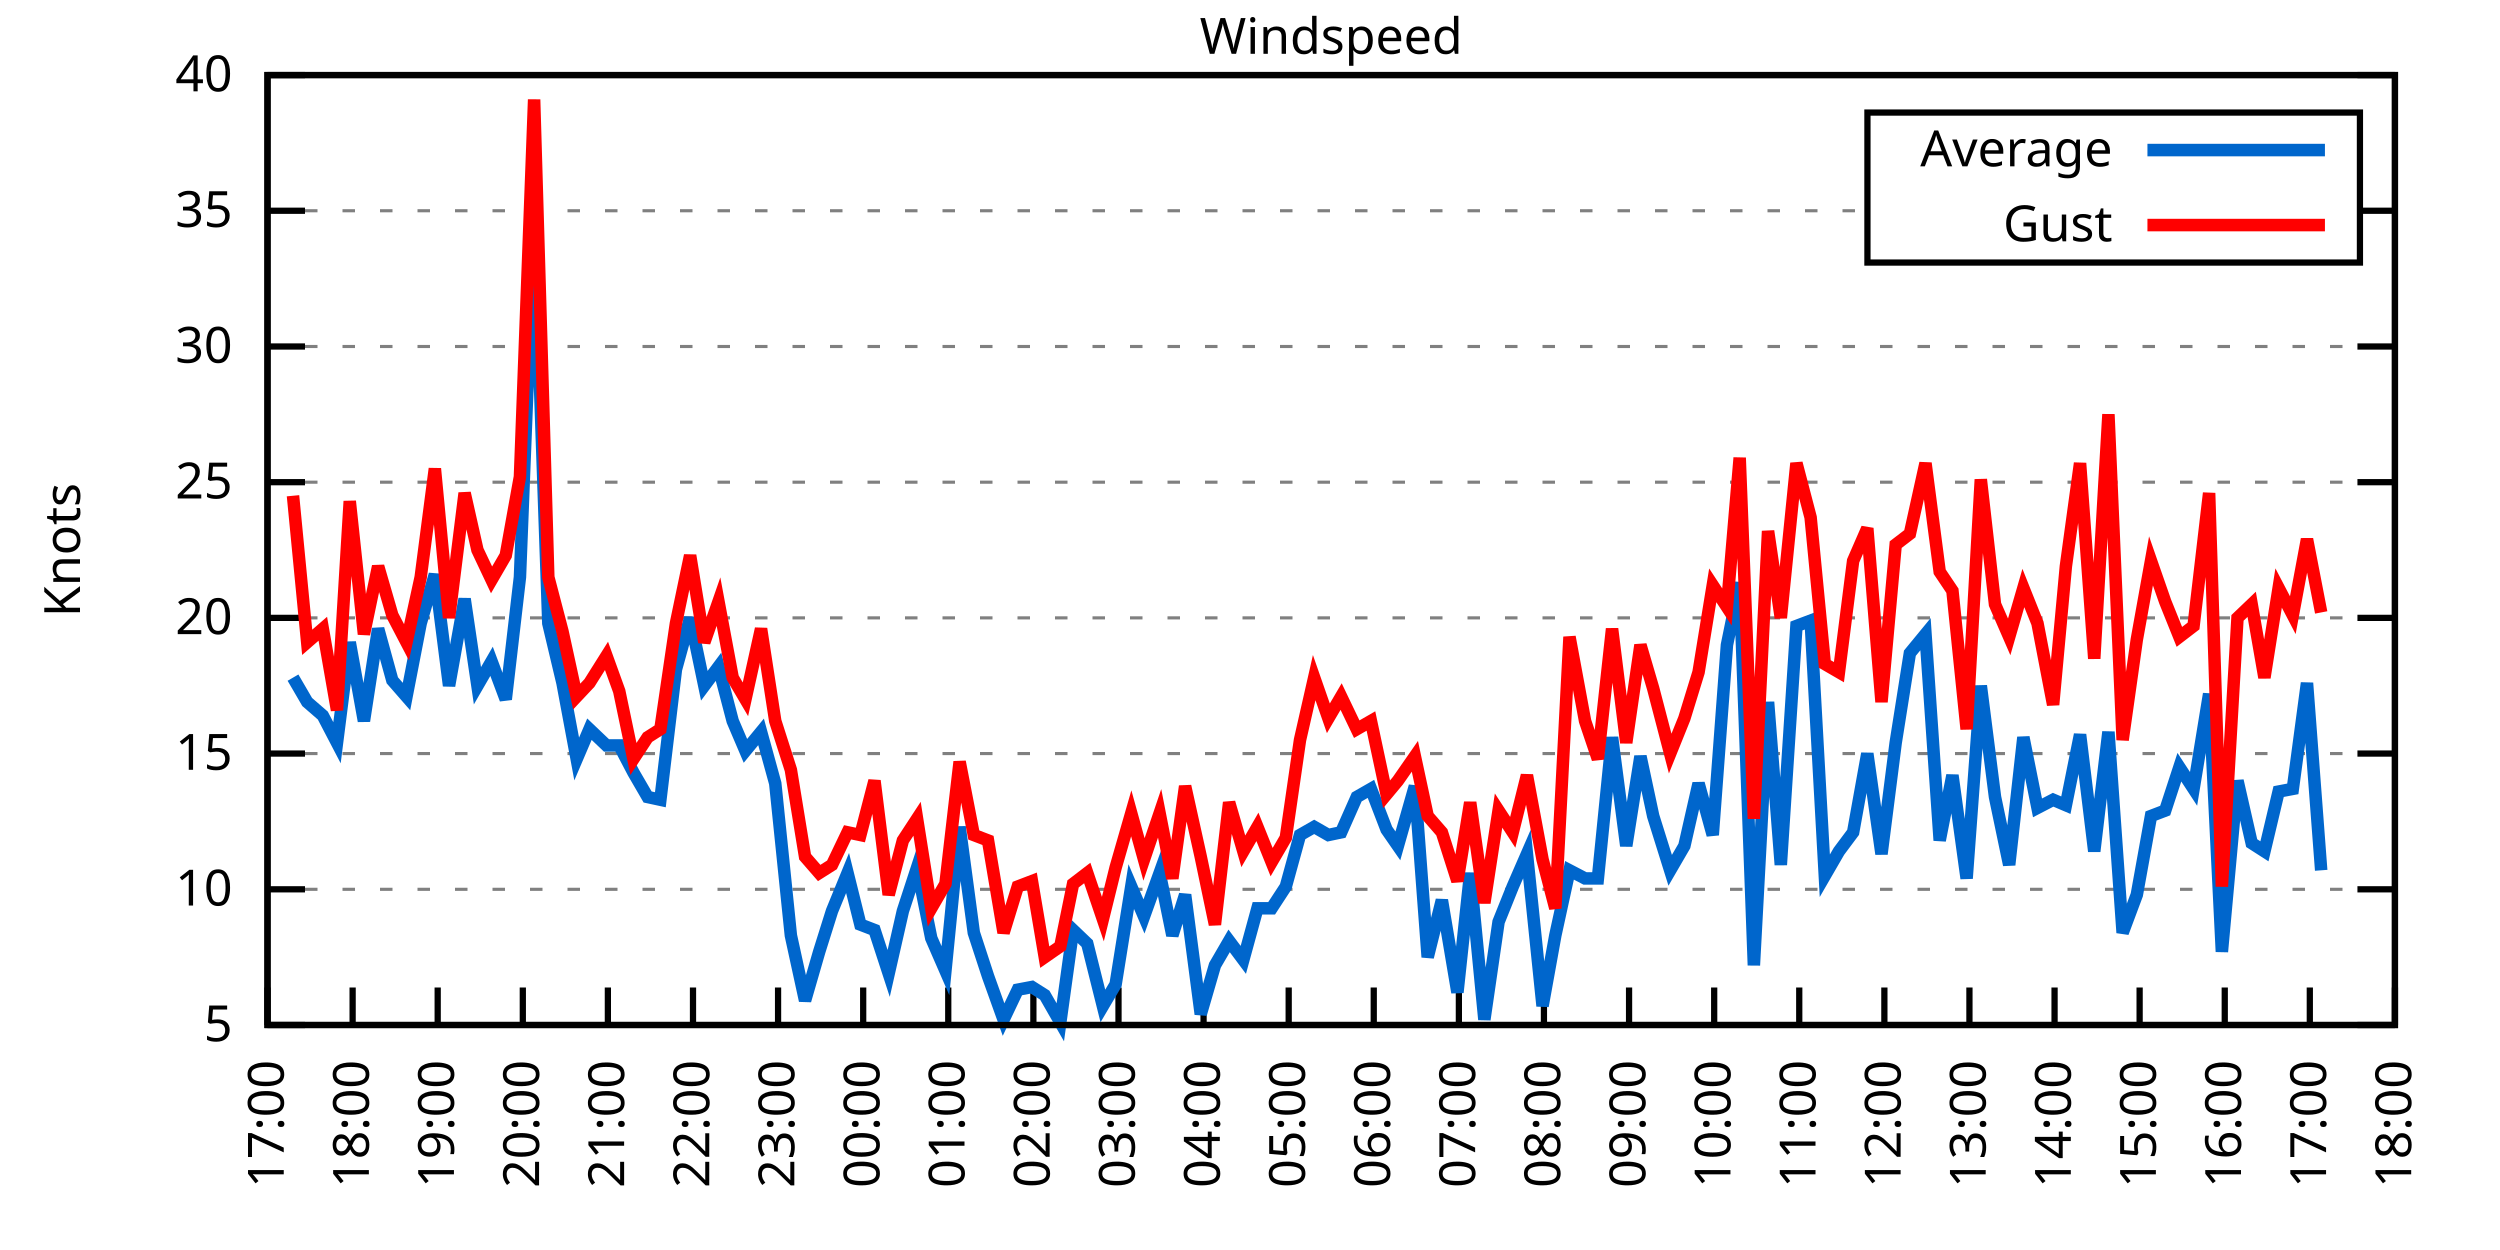
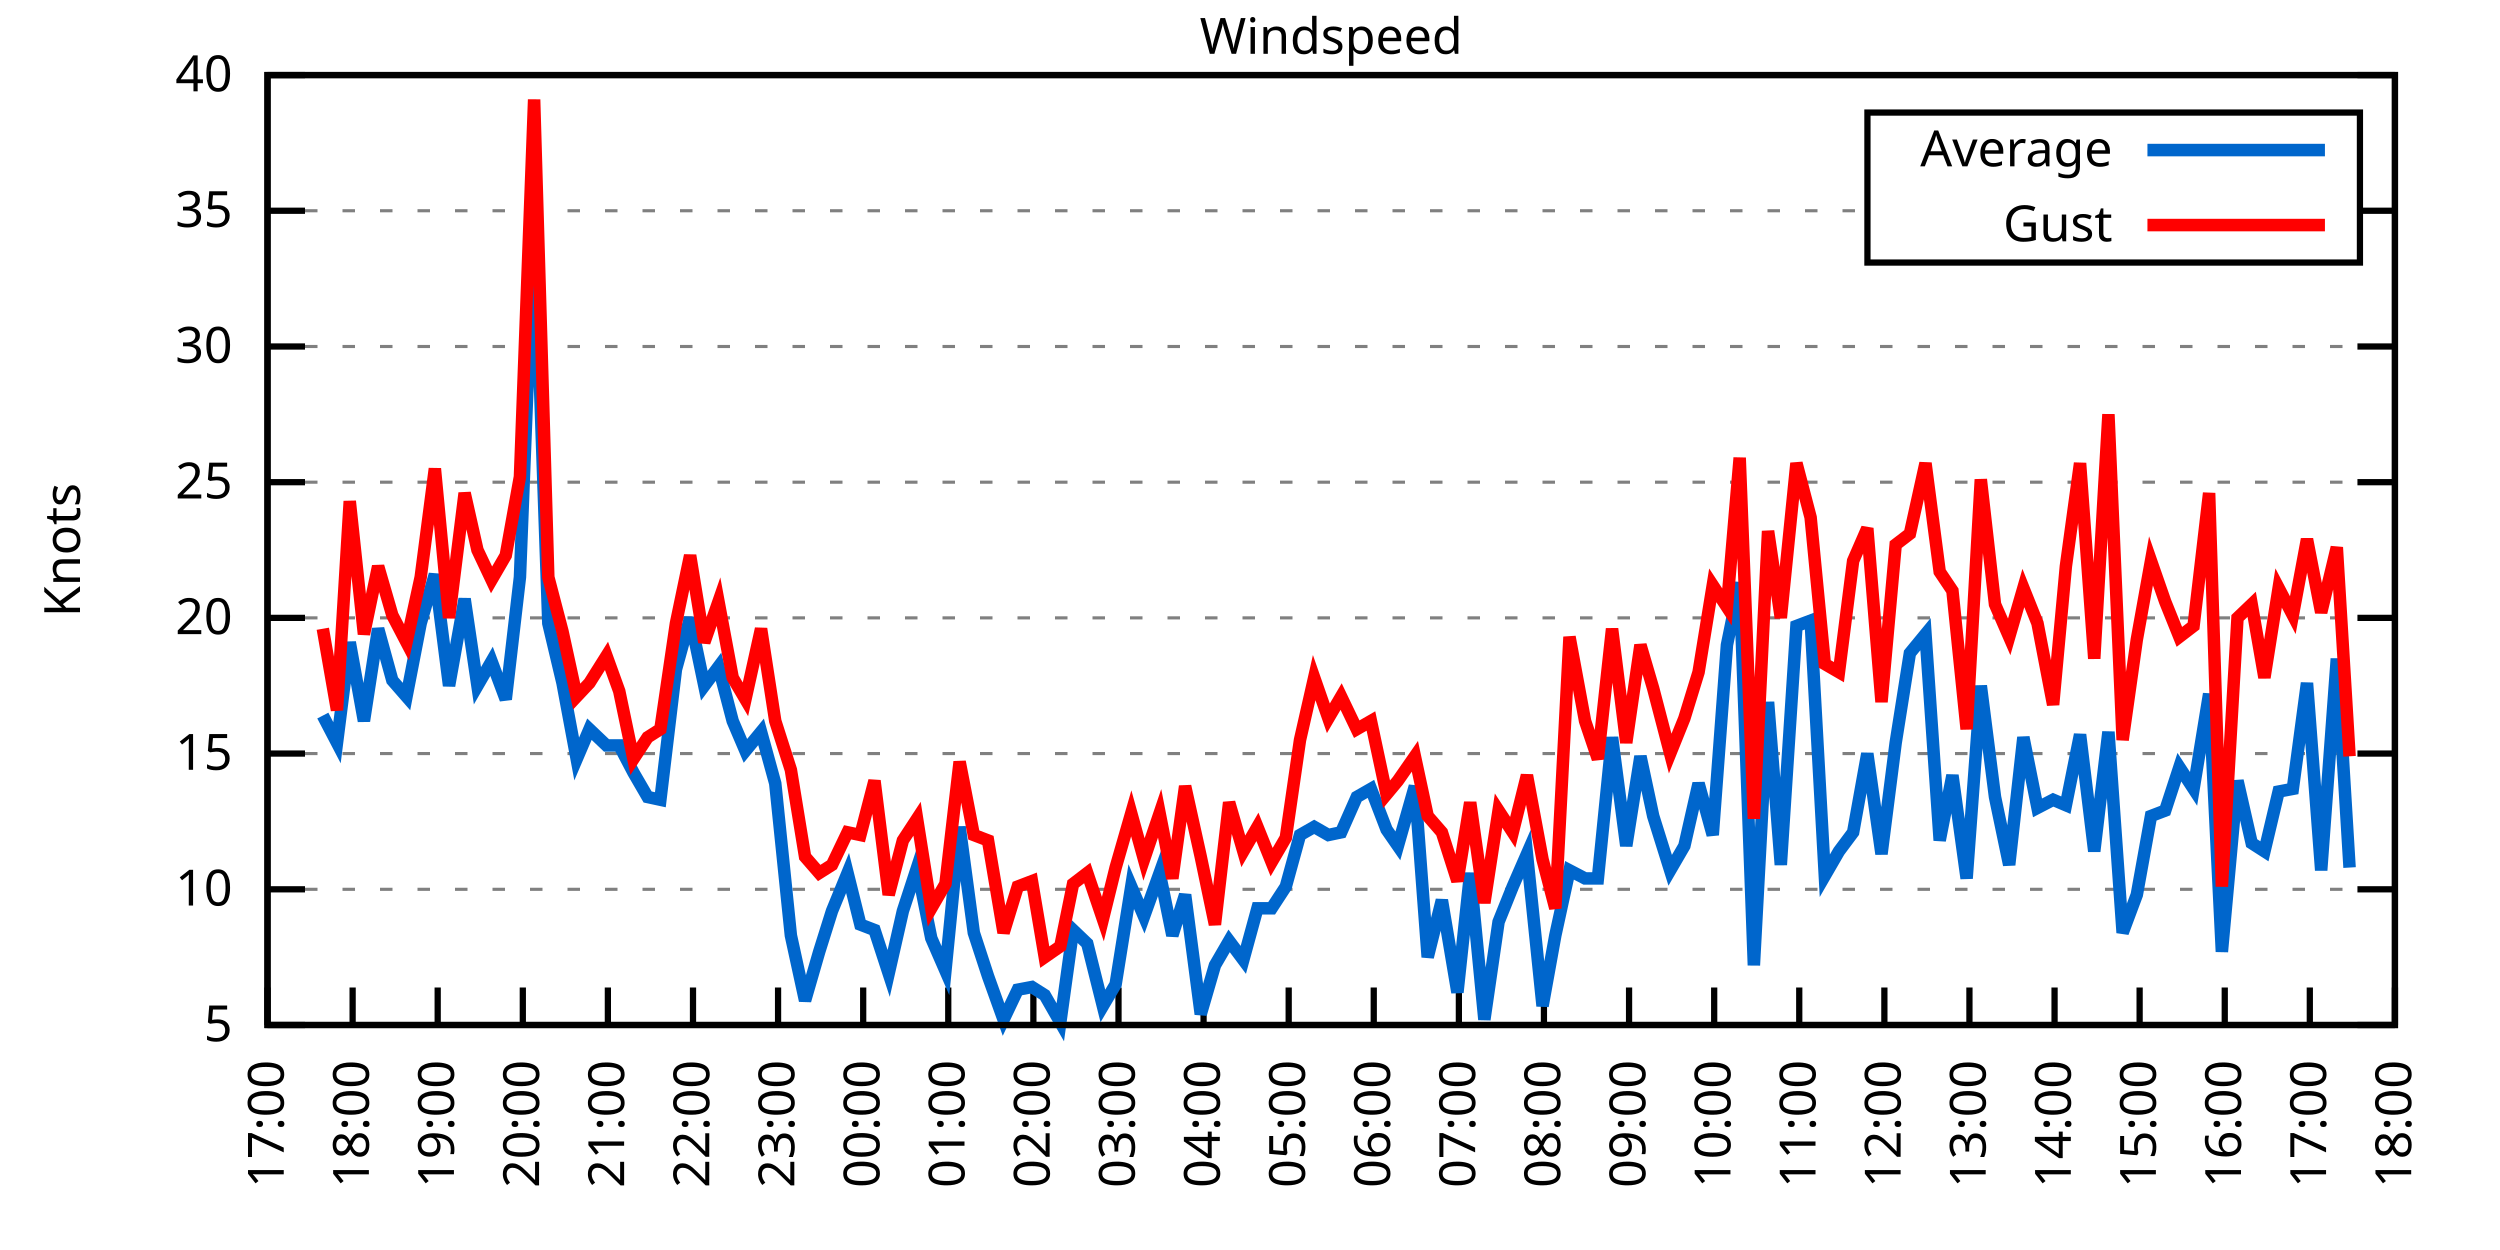
<svg xmlns="http://www.w3.org/2000/svg" xmlns:xlink="http://www.w3.org/1999/xlink" width="400" height="200" viewBox="0 0 400 200">
  <g id="gnuplot_canvas">
    <rect x="0" y="0" width="400" height="200" fill="none" />
    <defs>
      <circle id="gpDot" r="0.5" stroke-width="0.5" stroke="currentColor" />
      <path id="gpPt0" stroke-width="0.333" stroke="currentColor" d="M-1,0 h2 M0,-1 v2" />
      <path id="gpPt1" stroke-width="0.333" stroke="currentColor" d="M-1,-1 L1,1 M1,-1 L-1,1" />
      <path id="gpPt2" stroke-width="0.333" stroke="currentColor" d="M-1,0 L1,0 M0,-1 L0,1 M-1,-1 L1,1 M-1,1 L1,-1" />
      <rect id="gpPt3" stroke-width="0.333" stroke="currentColor" x="-1" y="-1" width="2" height="2" />
      <rect id="gpPt4" stroke-width="0.333" stroke="currentColor" fill="currentColor" x="-1" y="-1" width="2" height="2" />
      <circle id="gpPt5" stroke-width="0.333" stroke="currentColor" cx="0" cy="0" r="1" />
      <use xlink:href="#gpPt5" id="gpPt6" fill="currentColor" stroke="none" />
      <path id="gpPt7" stroke-width="0.333" stroke="currentColor" d="M0,-1.33 L-1.33,0.67 L1.33,0.67 z" />
      <use xlink:href="#gpPt7" id="gpPt8" fill="currentColor" stroke="none" />
      <use xlink:href="#gpPt7" id="gpPt9" stroke="currentColor" transform="rotate(180)" />
      <use xlink:href="#gpPt9" id="gpPt10" fill="currentColor" stroke="none" />
      <use xlink:href="#gpPt3" id="gpPt11" stroke="currentColor" transform="rotate(45)" />
      <use xlink:href="#gpPt11" id="gpPt12" fill="currentColor" stroke="none" />
      <path id="gpPt13" stroke-width="0.333" stroke="currentColor" d="M0,1.330 L1.265,0.411 L0.782,-1.067 L-0.782,-1.076 L-1.265,0.411 z" />
      <use xlink:href="#gpPt13" id="gpPt14" fill="currentColor" stroke="none" />
      <filter id="textbox" filterUnits="objectBoundingBox" x="0" y="0" height="1" width="1">
        <feFlood flood-color="white" flood-opacity="1" result="bgnd" />
        <feComposite in="SourceGraphic" in2="bgnd" operator="atop" />
      </filter>
      <filter id="greybox" filterUnits="objectBoundingBox" x="0" y="0" height="1" width="1">
        <feFlood flood-color="lightgrey" flood-opacity="1" result="grey" />
        <feComposite in="SourceGraphic" in2="grey" operator="atop" />
      </filter>
    </defs>
    <g fill="none" color="white" stroke="currentColor" stroke-width="1.00" stroke-linecap="butt" stroke-linejoin="miter">
</g>
    <g fill="none" color="black" stroke="currentColor" stroke-width="1.00" stroke-linecap="butt" stroke-linejoin="miter">
      <g stroke="none" shape-rendering="crispEdges">
        <polygon fill="rgb(255, 255, 255)" points="42.80,164.00 383.18,164.00 383.18,12.02 42.80,12.02 " />
      </g>
    </g>
    <g fill="none" color="black" stroke="currentColor" stroke-width="1.00" stroke-linecap="butt" stroke-linejoin="miter">
</g>
    <g fill="none" color="black" stroke="black" stroke-width="0.50" stroke-linecap="butt" stroke-linejoin="miter">
</g>
    <g fill="none" color="gray" stroke="currentColor" stroke-width="0.50" stroke-linecap="butt" stroke-linejoin="miter">
      <path stroke="gray" stroke-dasharray="2,4" class="gridline" d="M42.80,164.00 L383.19,164.00  " />
    </g>
    <g fill="none" color="gray" stroke="gray" stroke-width="1.00" stroke-linecap="butt" stroke-linejoin="miter">
</g>
    <g fill="none" color="black" stroke="currentColor" stroke-width="1.00" stroke-linecap="butt" stroke-linejoin="miter">
      <path stroke="black" d="M42.80,164.00 L48.80,164.00 M383.19,164.00 L377.19,164.00  " />
      <g transform="translate(37.20,166.60)" stroke="none" fill="black" font-family="Sans" font-size="8.00" text-anchor="end">
        <text>
          <tspan font-family="Sans"> 5</tspan>
        </text>
      </g>
    </g>
    <g fill="none" color="black" stroke="currentColor" stroke-width="1.00" stroke-linecap="butt" stroke-linejoin="miter">
</g>
    <g fill="none" color="black" stroke="black" stroke-width="0.50" stroke-linecap="butt" stroke-linejoin="miter">
</g>
    <g fill="none" color="gray" stroke="currentColor" stroke-width="0.50" stroke-linecap="butt" stroke-linejoin="miter">
      <path stroke="gray" stroke-dasharray="2,4" class="gridline" d="M42.80,142.29 L383.19,142.29  " />
    </g>
    <g fill="none" color="gray" stroke="gray" stroke-width="1.00" stroke-linecap="butt" stroke-linejoin="miter">
</g>
    <g fill="none" color="black" stroke="currentColor" stroke-width="1.00" stroke-linecap="butt" stroke-linejoin="miter">
      <path stroke="black" d="M42.80,142.29 L48.80,142.29 M383.19,142.29 L377.19,142.29  " />
      <g transform="translate(37.20,144.89)" stroke="none" fill="black" font-family="Sans" font-size="8.00" text-anchor="end">
        <text>
          <tspan font-family="Sans"> 10</tspan>
        </text>
      </g>
    </g>
    <g fill="none" color="black" stroke="currentColor" stroke-width="1.00" stroke-linecap="butt" stroke-linejoin="miter">
</g>
    <g fill="none" color="black" stroke="black" stroke-width="0.50" stroke-linecap="butt" stroke-linejoin="miter">
</g>
    <g fill="none" color="gray" stroke="currentColor" stroke-width="0.50" stroke-linecap="butt" stroke-linejoin="miter">
      <path stroke="gray" stroke-dasharray="2,4" class="gridline" d="M42.80,120.57 L383.19,120.57  " />
    </g>
    <g fill="none" color="gray" stroke="gray" stroke-width="1.00" stroke-linecap="butt" stroke-linejoin="miter">
</g>
    <g fill="none" color="black" stroke="currentColor" stroke-width="1.00" stroke-linecap="butt" stroke-linejoin="miter">
      <path stroke="black" d="M42.80,120.57 L48.80,120.57 M383.19,120.57 L377.19,120.57  " />
      <g transform="translate(37.20,123.17)" stroke="none" fill="black" font-family="Sans" font-size="8.00" text-anchor="end">
        <text>
          <tspan font-family="Sans"> 15</tspan>
        </text>
      </g>
    </g>
    <g fill="none" color="black" stroke="currentColor" stroke-width="1.00" stroke-linecap="butt" stroke-linejoin="miter">
</g>
    <g fill="none" color="black" stroke="black" stroke-width="0.50" stroke-linecap="butt" stroke-linejoin="miter">
</g>
    <g fill="none" color="gray" stroke="currentColor" stroke-width="0.50" stroke-linecap="butt" stroke-linejoin="miter">
      <path stroke="gray" stroke-dasharray="2,4" class="gridline" d="M42.80,98.86 L383.19,98.86  " />
    </g>
    <g fill="none" color="gray" stroke="gray" stroke-width="1.00" stroke-linecap="butt" stroke-linejoin="miter">
</g>
    <g fill="none" color="black" stroke="currentColor" stroke-width="1.00" stroke-linecap="butt" stroke-linejoin="miter">
      <path stroke="black" d="M42.80,98.86 L48.80,98.86 M383.19,98.86 L377.19,98.86  " />
      <g transform="translate(37.20,101.46)" stroke="none" fill="black" font-family="Sans" font-size="8.00" text-anchor="end">
        <text>
          <tspan font-family="Sans"> 20</tspan>
        </text>
      </g>
    </g>
    <g fill="none" color="black" stroke="currentColor" stroke-width="1.00" stroke-linecap="butt" stroke-linejoin="miter">
</g>
    <g fill="none" color="black" stroke="black" stroke-width="0.50" stroke-linecap="butt" stroke-linejoin="miter">
</g>
    <g fill="none" color="gray" stroke="currentColor" stroke-width="0.50" stroke-linecap="butt" stroke-linejoin="miter">
      <path stroke="gray" stroke-dasharray="2,4" class="gridline" d="M42.80,77.15 L383.19,77.15  " />
    </g>
    <g fill="none" color="gray" stroke="gray" stroke-width="1.00" stroke-linecap="butt" stroke-linejoin="miter">
</g>
    <g fill="none" color="black" stroke="currentColor" stroke-width="1.00" stroke-linecap="butt" stroke-linejoin="miter">
      <path stroke="black" d="M42.80,77.15 L48.80,77.15 M383.19,77.15 L377.19,77.15  " />
      <g transform="translate(37.20,79.75)" stroke="none" fill="black" font-family="Sans" font-size="8.00" text-anchor="end">
        <text>
          <tspan font-family="Sans"> 25</tspan>
        </text>
      </g>
    </g>
    <g fill="none" color="black" stroke="currentColor" stroke-width="1.00" stroke-linecap="butt" stroke-linejoin="miter">
</g>
    <g fill="none" color="black" stroke="black" stroke-width="0.50" stroke-linecap="butt" stroke-linejoin="miter">
</g>
    <g fill="none" color="gray" stroke="currentColor" stroke-width="0.50" stroke-linecap="butt" stroke-linejoin="miter">
      <path stroke="gray" stroke-dasharray="2,4" class="gridline" d="M42.80,55.44 L383.19,55.44  " />
    </g>
    <g fill="none" color="gray" stroke="gray" stroke-width="1.00" stroke-linecap="butt" stroke-linejoin="miter">
</g>
    <g fill="none" color="black" stroke="currentColor" stroke-width="1.00" stroke-linecap="butt" stroke-linejoin="miter">
      <path stroke="black" d="M42.80,55.44 L48.80,55.44 M383.19,55.44 L377.19,55.44  " />
      <g transform="translate(37.20,58.04)" stroke="none" fill="black" font-family="Sans" font-size="8.00" text-anchor="end">
        <text>
          <tspan font-family="Sans"> 30</tspan>
        </text>
      </g>
    </g>
    <g fill="none" color="black" stroke="currentColor" stroke-width="1.00" stroke-linecap="butt" stroke-linejoin="miter">
</g>
    <g fill="none" color="black" stroke="black" stroke-width="0.50" stroke-linecap="butt" stroke-linejoin="miter">
</g>
    <g fill="none" color="gray" stroke="currentColor" stroke-width="0.50" stroke-linecap="butt" stroke-linejoin="miter">
      <path stroke="gray" stroke-dasharray="2,4" class="gridline" d="M42.80,33.72 L298.79,33.72 M377.59,33.72 L383.19,33.72  " />
    </g>
    <g fill="none" color="gray" stroke="gray" stroke-width="1.00" stroke-linecap="butt" stroke-linejoin="miter">
</g>
    <g fill="none" color="black" stroke="currentColor" stroke-width="1.00" stroke-linecap="butt" stroke-linejoin="miter">
      <path stroke="black" d="M42.80,33.72 L48.80,33.72 M383.19,33.72 L377.19,33.72  " />
      <g transform="translate(37.20,36.32)" stroke="none" fill="black" font-family="Sans" font-size="8.00" text-anchor="end">
        <text>
          <tspan font-family="Sans"> 35</tspan>
        </text>
      </g>
    </g>
    <g fill="none" color="black" stroke="currentColor" stroke-width="1.00" stroke-linecap="butt" stroke-linejoin="miter">
</g>
    <g fill="none" color="black" stroke="black" stroke-width="0.50" stroke-linecap="butt" stroke-linejoin="miter">
</g>
    <g fill="none" color="gray" stroke="currentColor" stroke-width="0.50" stroke-linecap="butt" stroke-linejoin="miter">
      <path stroke="gray" stroke-dasharray="2,4" class="gridline" d="M42.80,12.01 L383.19,12.01  " />
    </g>
    <g fill="none" color="gray" stroke="gray" stroke-width="1.00" stroke-linecap="butt" stroke-linejoin="miter">
</g>
    <g fill="none" color="black" stroke="currentColor" stroke-width="1.00" stroke-linecap="butt" stroke-linejoin="miter">
      <path stroke="black" d="M42.80,12.01 L48.80,12.01 M383.19,12.01 L377.19,12.01  " />
      <g transform="translate(37.20,14.61)" stroke="none" fill="black" font-family="Sans" font-size="8.00" text-anchor="end">
        <text>
          <tspan font-family="Sans"> 40</tspan>
        </text>
      </g>
    </g>
    <g fill="none" color="black" stroke="currentColor" stroke-width="1.00" stroke-linecap="butt" stroke-linejoin="miter">
      <path stroke="black" d="M42.80,164.00 L42.80,158.00  " />
      <g transform="translate(45.40,169.60) rotate(270.00)" stroke="none" fill="black" font-family="Sans" font-size="8.00" text-anchor="end">
        <text>
          <tspan font-family="Sans">17:00</tspan>
        </text>
      </g>
    </g>
    <g fill="none" color="black" stroke="currentColor" stroke-width="1.00" stroke-linecap="butt" stroke-linejoin="miter">
      <path stroke="black" d="M56.42,164.00 L56.42,158.00  " />
      <g transform="translate(59.02,169.60) rotate(270.00)" stroke="none" fill="black" font-family="Sans" font-size="8.00" text-anchor="end">
        <text>
          <tspan font-family="Sans">18:00</tspan>
        </text>
      </g>
    </g>
    <g fill="none" color="black" stroke="currentColor" stroke-width="1.00" stroke-linecap="butt" stroke-linejoin="miter">
      <path stroke="black" d="M70.03,164.00 L70.03,158.00  " />
      <g transform="translate(72.63,169.60) rotate(270.00)" stroke="none" fill="black" font-family="Sans" font-size="8.00" text-anchor="end">
        <text>
          <tspan font-family="Sans">19:00</tspan>
        </text>
      </g>
    </g>
    <g fill="none" color="black" stroke="currentColor" stroke-width="1.00" stroke-linecap="butt" stroke-linejoin="miter">
      <path stroke="black" d="M83.65,164.00 L83.65,158.00  " />
      <g transform="translate(86.25,169.60) rotate(270.00)" stroke="none" fill="black" font-family="Sans" font-size="8.00" text-anchor="end">
        <text>
          <tspan font-family="Sans">20:00</tspan>
        </text>
      </g>
    </g>
    <g fill="none" color="black" stroke="currentColor" stroke-width="1.00" stroke-linecap="butt" stroke-linejoin="miter">
      <path stroke="black" d="M97.26,164.00 L97.26,158.00  " />
      <g transform="translate(99.86,169.60) rotate(270.00)" stroke="none" fill="black" font-family="Sans" font-size="8.00" text-anchor="end">
        <text>
          <tspan font-family="Sans">21:00</tspan>
        </text>
      </g>
    </g>
    <g fill="none" color="black" stroke="currentColor" stroke-width="1.00" stroke-linecap="butt" stroke-linejoin="miter">
      <path stroke="black" d="M110.88,164.00 L110.88,158.00  " />
      <g transform="translate(113.48,169.60) rotate(270.00)" stroke="none" fill="black" font-family="Sans" font-size="8.00" text-anchor="end">
        <text>
          <tspan font-family="Sans">22:00</tspan>
        </text>
      </g>
    </g>
    <g fill="none" color="black" stroke="currentColor" stroke-width="1.00" stroke-linecap="butt" stroke-linejoin="miter">
      <path stroke="black" d="M124.49,164.00 L124.49,158.00  " />
      <g transform="translate(127.09,169.60) rotate(270.00)" stroke="none" fill="black" font-family="Sans" font-size="8.00" text-anchor="end">
        <text>
          <tspan font-family="Sans">23:00</tspan>
        </text>
      </g>
    </g>
    <g fill="none" color="black" stroke="currentColor" stroke-width="1.00" stroke-linecap="butt" stroke-linejoin="miter">
      <path stroke="black" d="M138.11,164.00 L138.11,158.00  " />
      <g transform="translate(140.71,169.60) rotate(270.00)" stroke="none" fill="black" font-family="Sans" font-size="8.00" text-anchor="end">
        <text>
          <tspan font-family="Sans">00:00</tspan>
        </text>
      </g>
    </g>
    <g fill="none" color="black" stroke="currentColor" stroke-width="1.00" stroke-linecap="butt" stroke-linejoin="miter">
      <path stroke="black" d="M151.72,164.00 L151.72,158.00  " />
      <g transform="translate(154.32,169.60) rotate(270.00)" stroke="none" fill="black" font-family="Sans" font-size="8.00" text-anchor="end">
        <text>
          <tspan font-family="Sans">01:00</tspan>
        </text>
      </g>
    </g>
    <g fill="none" color="black" stroke="currentColor" stroke-width="1.00" stroke-linecap="butt" stroke-linejoin="miter">
      <path stroke="black" d="M165.34,164.00 L165.34,158.00  " />
      <g transform="translate(167.94,169.60) rotate(270.00)" stroke="none" fill="black" font-family="Sans" font-size="8.00" text-anchor="end">
        <text>
          <tspan font-family="Sans">02:00</tspan>
        </text>
      </g>
    </g>
    <g fill="none" color="black" stroke="currentColor" stroke-width="1.00" stroke-linecap="butt" stroke-linejoin="miter">
      <path stroke="black" d="M178.96,164.00 L178.96,158.00  " />
      <g transform="translate(181.56,169.60) rotate(270.00)" stroke="none" fill="black" font-family="Sans" font-size="8.00" text-anchor="end">
        <text>
          <tspan font-family="Sans">03:00</tspan>
        </text>
      </g>
    </g>
    <g fill="none" color="black" stroke="currentColor" stroke-width="1.00" stroke-linecap="butt" stroke-linejoin="miter">
      <path stroke="black" d="M192.57,164.00 L192.57,158.00  " />
      <g transform="translate(195.17,169.60) rotate(270.00)" stroke="none" fill="black" font-family="Sans" font-size="8.00" text-anchor="end">
        <text>
          <tspan font-family="Sans">04:00</tspan>
        </text>
      </g>
    </g>
    <g fill="none" color="black" stroke="currentColor" stroke-width="1.00" stroke-linecap="butt" stroke-linejoin="miter">
      <path stroke="black" d="M206.19,164.00 L206.19,158.00  " />
      <g transform="translate(208.79,169.60) rotate(270.00)" stroke="none" fill="black" font-family="Sans" font-size="8.00" text-anchor="end">
        <text>
          <tspan font-family="Sans">05:00</tspan>
        </text>
      </g>
    </g>
    <g fill="none" color="black" stroke="currentColor" stroke-width="1.00" stroke-linecap="butt" stroke-linejoin="miter">
      <path stroke="black" d="M219.80,164.00 L219.80,158.00  " />
      <g transform="translate(222.40,169.60) rotate(270.00)" stroke="none" fill="black" font-family="Sans" font-size="8.00" text-anchor="end">
        <text>
          <tspan font-family="Sans">06:00</tspan>
        </text>
      </g>
    </g>
    <g fill="none" color="black" stroke="currentColor" stroke-width="1.00" stroke-linecap="butt" stroke-linejoin="miter">
      <path stroke="black" d="M233.42,164.00 L233.42,158.00  " />
      <g transform="translate(236.02,169.60) rotate(270.00)" stroke="none" fill="black" font-family="Sans" font-size="8.00" text-anchor="end">
        <text>
          <tspan font-family="Sans">07:00</tspan>
        </text>
      </g>
    </g>
    <g fill="none" color="black" stroke="currentColor" stroke-width="1.00" stroke-linecap="butt" stroke-linejoin="miter">
      <path stroke="black" d="M247.03,164.00 L247.03,158.00  " />
      <g transform="translate(249.63,169.60) rotate(270.00)" stroke="none" fill="black" font-family="Sans" font-size="8.00" text-anchor="end">
        <text>
          <tspan font-family="Sans">08:00</tspan>
        </text>
      </g>
    </g>
    <g fill="none" color="black" stroke="currentColor" stroke-width="1.00" stroke-linecap="butt" stroke-linejoin="miter">
      <path stroke="black" d="M260.65,164.00 L260.65,158.00  " />
      <g transform="translate(263.25,169.60) rotate(270.00)" stroke="none" fill="black" font-family="Sans" font-size="8.00" text-anchor="end">
        <text>
          <tspan font-family="Sans">09:00</tspan>
        </text>
      </g>
    </g>
    <g fill="none" color="black" stroke="currentColor" stroke-width="1.00" stroke-linecap="butt" stroke-linejoin="miter">
      <path stroke="black" d="M274.27,164.00 L274.27,158.00  " />
      <g transform="translate(276.87,169.60) rotate(270.00)" stroke="none" fill="black" font-family="Sans" font-size="8.00" text-anchor="end">
        <text>
          <tspan font-family="Sans">10:00</tspan>
        </text>
      </g>
    </g>
    <g fill="none" color="black" stroke="currentColor" stroke-width="1.00" stroke-linecap="butt" stroke-linejoin="miter">
      <path stroke="black" d="M287.88,164.00 L287.88,158.00  " />
      <g transform="translate(290.48,169.60) rotate(270.00)" stroke="none" fill="black" font-family="Sans" font-size="8.00" text-anchor="end">
        <text>
          <tspan font-family="Sans">11:00</tspan>
        </text>
      </g>
    </g>
    <g fill="none" color="black" stroke="currentColor" stroke-width="1.00" stroke-linecap="butt" stroke-linejoin="miter">
      <path stroke="black" d="M301.50,164.00 L301.50,158.00  " />
      <g transform="translate(304.10,169.60) rotate(270.00)" stroke="none" fill="black" font-family="Sans" font-size="8.00" text-anchor="end">
        <text>
          <tspan font-family="Sans">12:00</tspan>
        </text>
      </g>
    </g>
    <g fill="none" color="black" stroke="currentColor" stroke-width="1.00" stroke-linecap="butt" stroke-linejoin="miter">
      <path stroke="black" d="M315.11,164.00 L315.11,158.00  " />
      <g transform="translate(317.71,169.60) rotate(270.00)" stroke="none" fill="black" font-family="Sans" font-size="8.00" text-anchor="end">
        <text>
          <tspan font-family="Sans">13:00</tspan>
        </text>
      </g>
    </g>
    <g fill="none" color="black" stroke="currentColor" stroke-width="1.00" stroke-linecap="butt" stroke-linejoin="miter">
      <path stroke="black" d="M328.73,164.00 L328.73,158.00  " />
      <g transform="translate(331.33,169.60) rotate(270.00)" stroke="none" fill="black" font-family="Sans" font-size="8.00" text-anchor="end">
        <text>
          <tspan font-family="Sans">14:00</tspan>
        </text>
      </g>
    </g>
    <g fill="none" color="black" stroke="currentColor" stroke-width="1.00" stroke-linecap="butt" stroke-linejoin="miter">
      <path stroke="black" d="M342.34,164.00 L342.34,158.00  " />
      <g transform="translate(344.94,169.60) rotate(270.00)" stroke="none" fill="black" font-family="Sans" font-size="8.00" text-anchor="end">
        <text>
          <tspan font-family="Sans">15:00</tspan>
        </text>
      </g>
    </g>
    <g fill="none" color="black" stroke="currentColor" stroke-width="1.00" stroke-linecap="butt" stroke-linejoin="miter">
      <path stroke="black" d="M355.96,164.00 L355.96,158.00  " />
      <g transform="translate(358.56,169.60) rotate(270.00)" stroke="none" fill="black" font-family="Sans" font-size="8.00" text-anchor="end">
        <text>
          <tspan font-family="Sans">16:00</tspan>
        </text>
      </g>
    </g>
    <g fill="none" color="black" stroke="currentColor" stroke-width="1.00" stroke-linecap="butt" stroke-linejoin="miter">
      <path stroke="black" d="M369.57,164.00 L369.57,158.00  " />
      <g transform="translate(372.17,169.60) rotate(270.00)" stroke="none" fill="black" font-family="Sans" font-size="8.00" text-anchor="end">
        <text>
          <tspan font-family="Sans">17:00</tspan>
        </text>
      </g>
    </g>
    <g fill="none" color="black" stroke="currentColor" stroke-width="1.00" stroke-linecap="butt" stroke-linejoin="miter">
      <path stroke="black" d="M383.19,164.00 L383.19,158.00  " />
      <g transform="translate(385.79,169.60) rotate(270.00)" stroke="none" fill="black" font-family="Sans" font-size="8.00" text-anchor="end">
        <text>
          <tspan font-family="Sans">18:00</tspan>
        </text>
      </g>
    </g>
    <g fill="none" color="black" stroke="currentColor" stroke-width="1.00" stroke-linecap="butt" stroke-linejoin="miter">
</g>
    <g fill="none" color="black" stroke="currentColor" stroke-width="1.00" stroke-linecap="butt" stroke-linejoin="miter">
      <path stroke="black" d="M42.80,12.01 L42.80,164.00 L383.19,164.00 L383.19,12.01 L42.80,12.01 Z  " />
    </g>
    <g fill="none" color="black" stroke="currentColor" stroke-width="1.00" stroke-linecap="butt" stroke-linejoin="miter">
</g>
    <g fill="none" color="black" stroke="currentColor" stroke-width="1.00" stroke-linecap="butt" stroke-linejoin="miter">
      <path stroke="black" d="M298.79,42.01 L298.79,18.01 L377.59,18.01 L377.59,42.01 L298.79,42.01 Z  " />
    </g>
    <g id="Windspeed_plot_1">
      <g fill="none" color="white" stroke="black" stroke-width="2.00" stroke-linecap="butt" stroke-linejoin="miter">
</g>
      <g fill="none" color="black" stroke="currentColor" stroke-width="2.00" stroke-linecap="butt" stroke-linejoin="miter">
        <g transform="translate(337.99,26.61)" stroke="none" fill="black" font-family="Sans" font-size="8.00" text-anchor="end">
          <text>
            <tspan font-family="Sans">Average</tspan>
          </text>
        </g>
      </g>
      <g fill="none" color="black" stroke="currentColor" stroke-width="2.00" stroke-linecap="butt" stroke-linejoin="miter">
-         <path stroke="rgb(  0, 102, 204)" d="M343.59,24.01 L371.99,24.01 M46.88,108.42 L49.15,112.32 L51.65,114.49 L53.92,118.84 L55.96,102.77 L58.23,115.36   L60.50,100.60 L62.77,108.85 L65.04,111.45 L67.31,99.73 L69.58,91.91 L71.85,109.72 L74.34,95.82 L76.39,109.72   L78.65,105.81 L80.92,111.89 L83.19,92.35 L85.46,35.03 L87.73,99.73 L90.00,109.28 L92.27,121.44 L94.31,116.67   L97.04,119.27 L99.08,119.27 L101.35,123.61 L103.62,127.52 L105.66,127.96 L108.15,107.11 L110.42,98.86 L112.69,109.72   L114.96,106.68 L117.23,115.36 L119.27,120.14 L121.77,117.10 L124.04,125.35 L126.54,149.67 L128.81,160.09 L131.07,152.28   L133.12,145.76 L135.61,139.68 L137.66,147.93 L139.92,148.80 L142.19,155.75 L144.46,145.76 L146.73,138.81 L149.00,150.10   L151.27,155.31 L153.54,132.30 L155.81,149.24 L158.08,156.18 L160.57,163.13 L162.84,158.35 L165.11,157.92 L167.16,159.22   L169.65,163.57 L171.69,148.80 L173.96,150.97 L176.46,160.96 L178.50,157.49 L181.00,141.85 L183.04,146.63 L185.54,139.68   L187.58,149.67 L189.62,143.16 L192.12,162.26 L194.39,154.45 L196.66,150.54 L198.93,153.58 L201.19,145.33 L203.46,145.33   L205.73,141.85 L208.00,133.60 L210.27,132.30 L212.54,133.60 L214.58,133.17 L217.08,127.52 L219.35,126.22 L221.85,132.73   L223.66,135.34 L226.38,125.79 L228.43,153.14 L230.70,144.02 L233.19,158.79 L235.23,139.68 L237.50,163.13 L239.77,147.50   L242.04,141.85 L244.31,136.64 L246.81,160.96 L248.85,149.67 L251.12,139.25 L253.61,140.55 L255.66,140.55 L257.93,117.97   L260.20,135.34 L262.47,121.01 L264.51,130.56 L267.23,139.25 L269.50,135.34 L271.77,125.35 L274.04,133.60 L276.31,103.20   L278.35,93.22 L280.62,154.45 L282.89,112.32 L284.93,138.38 L287.43,100.16 L289.70,99.30 L291.97,140.12 L294.23,136.21   L296.50,133.17 L298.77,120.57 L301.04,136.64 L303.31,118.84 L305.58,104.51 L308.08,101.47 L310.35,134.47 L312.39,124.05   L314.66,140.55 L316.93,109.72 L319.20,127.52 L321.47,138.38 L323.74,117.97 L326.00,129.26 L328.50,127.96 L330.54,128.83   L332.81,117.53 L335.08,136.21 L337.35,117.10 L339.62,149.24 L341.89,143.16 L344.16,130.56 L346.43,129.69 L348.70,122.75   L350.97,126.22 L353.46,111.02 L355.50,152.28 L358.00,124.92 L360.27,134.90 L362.31,136.21 L364.58,126.65 L366.85,126.22   L369.12,109.28 L371.39,139.25  " />
+         <path stroke="rgb(  0, 102, 204)" d="M343.59,24.01 L371.99,24.01 M51.65,114.49 L53.92,118.84 L55.96,102.77 L58.23,115.36 L60.50,100.60 L62.77,108.85   L65.04,111.45 L67.31,99.73 L69.58,91.91 L71.85,109.72 L74.34,95.82 L76.39,109.72 L78.65,105.81 L80.92,111.89   L83.19,92.35 L85.46,35.03 L87.73,99.73 L90.00,109.28 L92.27,121.44 L94.31,116.67 L97.04,119.27 L99.08,119.27   L101.35,123.61 L103.62,127.52 L105.66,127.96 L108.15,107.11 L110.42,98.86 L112.69,109.72 L114.96,106.68 L117.23,115.36   L119.27,120.14 L121.77,117.10 L124.04,125.35 L126.54,149.67 L128.81,160.09 L131.07,152.28 L133.12,145.76 L135.61,139.68   L137.66,147.93 L139.92,148.80 L142.19,155.75 L144.46,145.76 L146.73,138.81 L149.00,150.10 L151.27,155.31 L153.54,132.30   L155.81,149.24 L158.08,156.18 L160.57,163.13 L162.84,158.35 L165.11,157.92 L167.16,159.22 L169.65,163.57 L171.69,148.80   L173.96,150.97 L176.46,160.96 L178.50,157.49 L181.00,141.85 L183.04,146.63 L185.54,139.68 L187.58,149.67 L189.62,143.16   L192.12,162.26 L194.39,154.45 L196.66,150.54 L198.93,153.58 L201.19,145.33 L203.46,145.33 L205.73,141.85 L208.00,133.60   L210.27,132.30 L212.54,133.60 L214.58,133.17 L217.08,127.52 L219.35,126.22 L221.85,132.73 L223.66,135.34 L226.38,125.79   L228.43,153.14 L230.70,144.02 L233.19,158.79 L235.23,139.68 L237.50,163.13 L239.77,147.50 L242.04,141.85 L244.31,136.64   L246.81,160.96 L248.85,149.67 L251.12,139.25 L253.61,140.55 L255.66,140.55 L257.93,117.97 L260.20,135.34 L262.47,121.01   L264.51,130.56 L267.23,139.25 L269.50,135.34 L271.77,125.35 L274.04,133.60 L276.31,103.20 L278.35,93.22 L280.62,154.45   L282.89,112.32 L284.93,138.38 L287.43,100.16 L289.70,99.30 L291.97,140.12 L294.23,136.21 L296.50,133.17 L298.77,120.57   L301.04,136.64 L303.31,118.84 L305.58,104.51 L308.08,101.47 L310.35,134.47 L312.39,124.05 L314.66,140.55 L316.93,109.72   L319.20,127.52 L321.47,138.38 L323.74,117.97 L326.00,129.26 L328.50,127.96 L330.54,128.83 L332.81,117.53 L335.08,136.21   L337.35,117.10 L339.62,149.24 L341.89,143.16 L344.16,130.56 L346.43,129.69 L348.70,122.75 L350.97,126.22 L353.46,111.02   L355.50,152.28 L358.00,124.92 L360.27,134.90 L362.31,136.21 L364.58,126.65 L366.85,126.22 L369.12,109.28 L371.39,139.25   L373.89,105.38 L375.93,138.81  " />
      </g>
    </g>
    <g id="Windspeed_plot_2">
      <g fill="none" color="black" stroke="currentColor" stroke-width="2.00" stroke-linecap="butt" stroke-linejoin="miter">
        <g transform="translate(337.99,38.61)" stroke="none" fill="black" font-family="Sans" font-size="8.00" text-anchor="end">
          <text>
            <tspan font-family="Sans">Gust</tspan>
          </text>
        </g>
      </g>
      <g fill="none" color="black" stroke="currentColor" stroke-width="2.00" stroke-linecap="butt" stroke-linejoin="miter">
-         <path stroke="rgb(255,   0,   0)" d="M343.59,36.01 L371.99,36.01 M46.88,79.32 L49.15,102.77 L51.65,100.60 L53.92,113.63 L55.96,80.19 L58.23,101.47   L60.50,90.61 L62.77,98.43 L65.04,102.77 L67.31,92.35 L69.58,74.98 L71.85,98.86 L74.34,78.89 L76.39,88.00   L78.65,92.78 L80.92,88.87 L83.19,76.28 L85.46,15.92 L87.73,92.35 L90.00,101.03 L92.27,111.45 L94.31,109.28   L97.04,104.94 L99.08,110.59 L101.35,121.44 L103.62,117.97 L105.66,116.67 L108.15,99.73 L110.42,88.87 L112.69,102.77   L114.96,96.26 L117.23,108.42 L119.27,111.89 L121.77,100.60 L124.04,115.36 L126.54,123.18 L128.81,137.08 L131.07,139.68   L133.12,138.38 L135.61,133.17 L137.66,133.60 L139.92,124.92 L142.19,143.16 L144.46,134.47 L146.73,131.00 L149.00,145.33   L151.27,141.42 L153.54,121.88 L155.81,133.60 L158.08,134.47 L160.57,149.24 L162.84,141.85 L165.11,140.98 L167.16,153.14   L169.65,151.41 L171.69,141.42 L173.96,139.68 L176.46,147.06 L178.50,138.81 L181.00,130.13 L183.04,137.51 L185.54,130.13   L187.58,140.55 L189.62,125.79 L192.12,137.08 L194.39,147.93 L196.66,128.39 L198.93,136.21 L201.19,132.30 L203.46,137.94   L205.73,134.04 L208.00,118.40 L210.27,108.42 L212.54,114.93 L214.58,111.45 L217.08,116.67 L219.35,115.36 L221.85,127.09   L223.66,124.92 L226.38,121.01 L228.43,130.56 L230.70,133.17 L233.19,140.98 L235.23,128.39 L237.50,144.46 L239.77,129.69   L242.04,133.17 L244.31,124.05 L246.81,137.51 L248.85,145.33 L251.12,101.90 L253.61,115.36 L255.66,121.44 L257.93,100.60   L260.20,118.84 L262.47,103.20 L264.51,110.15 L267.23,120.57 L269.50,114.93 L271.77,107.55 L274.04,93.65 L276.31,97.12   L278.35,73.24 L280.62,131.00 L282.89,84.97 L284.93,98.86 L287.43,74.11 L289.70,82.79 L291.97,106.24 L294.23,107.55   L296.50,89.74 L298.77,84.53 L301.04,112.32 L303.31,87.14 L305.58,85.40 L308.08,74.11 L310.35,91.48 L312.39,94.52   L314.66,116.67 L316.93,76.71 L319.20,96.69 L321.47,101.90 L323.74,94.08 L326.00,99.73 L328.50,112.76 L330.54,90.61   L332.81,74.11 L335.08,105.38 L337.35,66.29 L339.62,118.40 L341.89,102.34 L344.16,89.74 L346.43,96.26 L348.70,101.90   L350.97,100.16 L353.46,78.89 L355.50,141.85 L358.00,98.86 L360.27,96.69 L362.31,108.42 L364.58,94.08 L366.85,98.43   L369.12,86.27 L371.39,97.99  " />
+         <path stroke="rgb(255,   0,   0)" d="M343.59,36.01 L371.99,36.01 M51.65,100.60 L53.92,113.63 L55.96,80.19 L58.23,101.47 L60.50,90.61 L62.77,98.43   L65.04,102.77 L67.31,92.35 L69.58,74.98 L71.85,98.86 L74.34,78.89 L76.39,88.00 L78.65,92.78 L80.92,88.87   L83.19,76.28 L85.46,15.92 L87.73,92.35 L90.00,101.03 L92.27,111.45 L94.31,109.28 L97.04,104.94 L99.08,110.59   L101.35,121.44 L103.62,117.97 L105.66,116.67 L108.15,99.73 L110.42,88.87 L112.69,102.77 L114.96,96.26 L117.23,108.42   L119.27,111.89 L121.77,100.60 L124.04,115.36 L126.54,123.18 L128.81,137.08 L131.07,139.68 L133.12,138.38 L135.61,133.17   L137.66,133.60 L139.92,124.92 L142.19,143.16 L144.46,134.47 L146.73,131.00 L149.00,145.33 L151.27,141.42 L153.54,121.88   L155.81,133.60 L158.08,134.47 L160.57,149.24 L162.84,141.85 L165.11,140.98 L167.16,153.14 L169.65,151.41 L171.69,141.42   L173.96,139.68 L176.46,147.06 L178.50,138.81 L181.00,130.13 L183.04,137.51 L185.54,130.13 L187.58,140.55 L189.62,125.79   L192.12,137.08 L194.39,147.93 L196.66,128.39 L198.93,136.21 L201.19,132.30 L203.46,137.94 L205.73,134.04 L208.00,118.40   L210.27,108.42 L212.54,114.93 L214.58,111.45 L217.08,116.67 L219.35,115.36 L221.85,127.09 L223.66,124.92 L226.38,121.01   L228.43,130.56 L230.70,133.17 L233.19,140.98 L235.23,128.39 L237.50,144.46 L239.77,129.69 L242.04,133.17 L244.31,124.05   L246.81,137.51 L248.85,145.33 L251.12,101.90 L253.61,115.36 L255.66,121.44 L257.93,100.60 L260.20,118.84 L262.47,103.20   L264.51,110.15 L267.23,120.57 L269.50,114.93 L271.77,107.55 L274.04,93.65 L276.31,97.12 L278.35,73.24 L280.62,131.00   L282.89,84.97 L284.93,98.86 L287.43,74.11 L289.70,82.79 L291.97,106.24 L294.23,107.55 L296.50,89.74 L298.77,84.53   L301.04,112.32 L303.31,87.14 L305.58,85.40 L308.08,74.11 L310.35,91.48 L312.39,94.52 L314.66,116.67 L316.93,76.71   L319.20,96.69 L321.47,101.90 L323.74,94.08 L326.00,99.73 L328.50,112.76 L330.54,90.61 L332.81,74.11 L335.08,105.38   L337.35,66.29 L339.62,118.40 L341.89,102.34 L344.16,89.74 L346.43,96.26 L348.70,101.90 L350.97,100.16 L353.46,78.89   L355.50,141.85 L358.00,98.86 L360.27,96.69 L362.31,108.42 L364.58,94.08 L366.85,98.43 L369.12,86.27 L371.39,97.99   L373.89,87.57 L375.93,121.01  " />
      </g>
    </g>
    <g fill="none" color="black" stroke="currentColor" stroke-width="2.00" stroke-linecap="butt" stroke-linejoin="miter">
</g>
    <g fill="none" color="black" stroke="black" stroke-width="1.00" stroke-linecap="butt" stroke-linejoin="miter">
</g>
    <g fill="none" color="black" stroke="currentColor" stroke-width="1.00" stroke-linecap="butt" stroke-linejoin="miter">
      <path stroke="black" d="M42.80,12.01 L42.80,164.00 L383.19,164.00 L383.19,12.01 L42.80,12.01 Z  " />
      <g transform="translate(12.80,88.01) rotate(270.00)" stroke="none" fill="black" font-family="Sans" font-size="8.00" text-anchor="middle">
        <text>
          <tspan font-family="Sans">Knots</tspan>
        </text>
      </g>
    </g>
    <g fill="none" color="black" stroke="currentColor" stroke-width="1.00" stroke-linecap="butt" stroke-linejoin="miter">
</g>
    <g fill="none" color="black" stroke="currentColor" stroke-width="1.00" stroke-linecap="butt" stroke-linejoin="miter">
      <g transform="translate(212.99,8.61)" stroke="none" fill="black" font-family="Sans" font-size="8.00" text-anchor="middle">
        <text>
          <tspan font-family="Sans">Windspeed</tspan>
        </text>
      </g>
    </g>
    <g fill="none" color="black" stroke="currentColor" stroke-width="1.00" stroke-linecap="butt" stroke-linejoin="miter">
</g>
  </g>
</svg>
